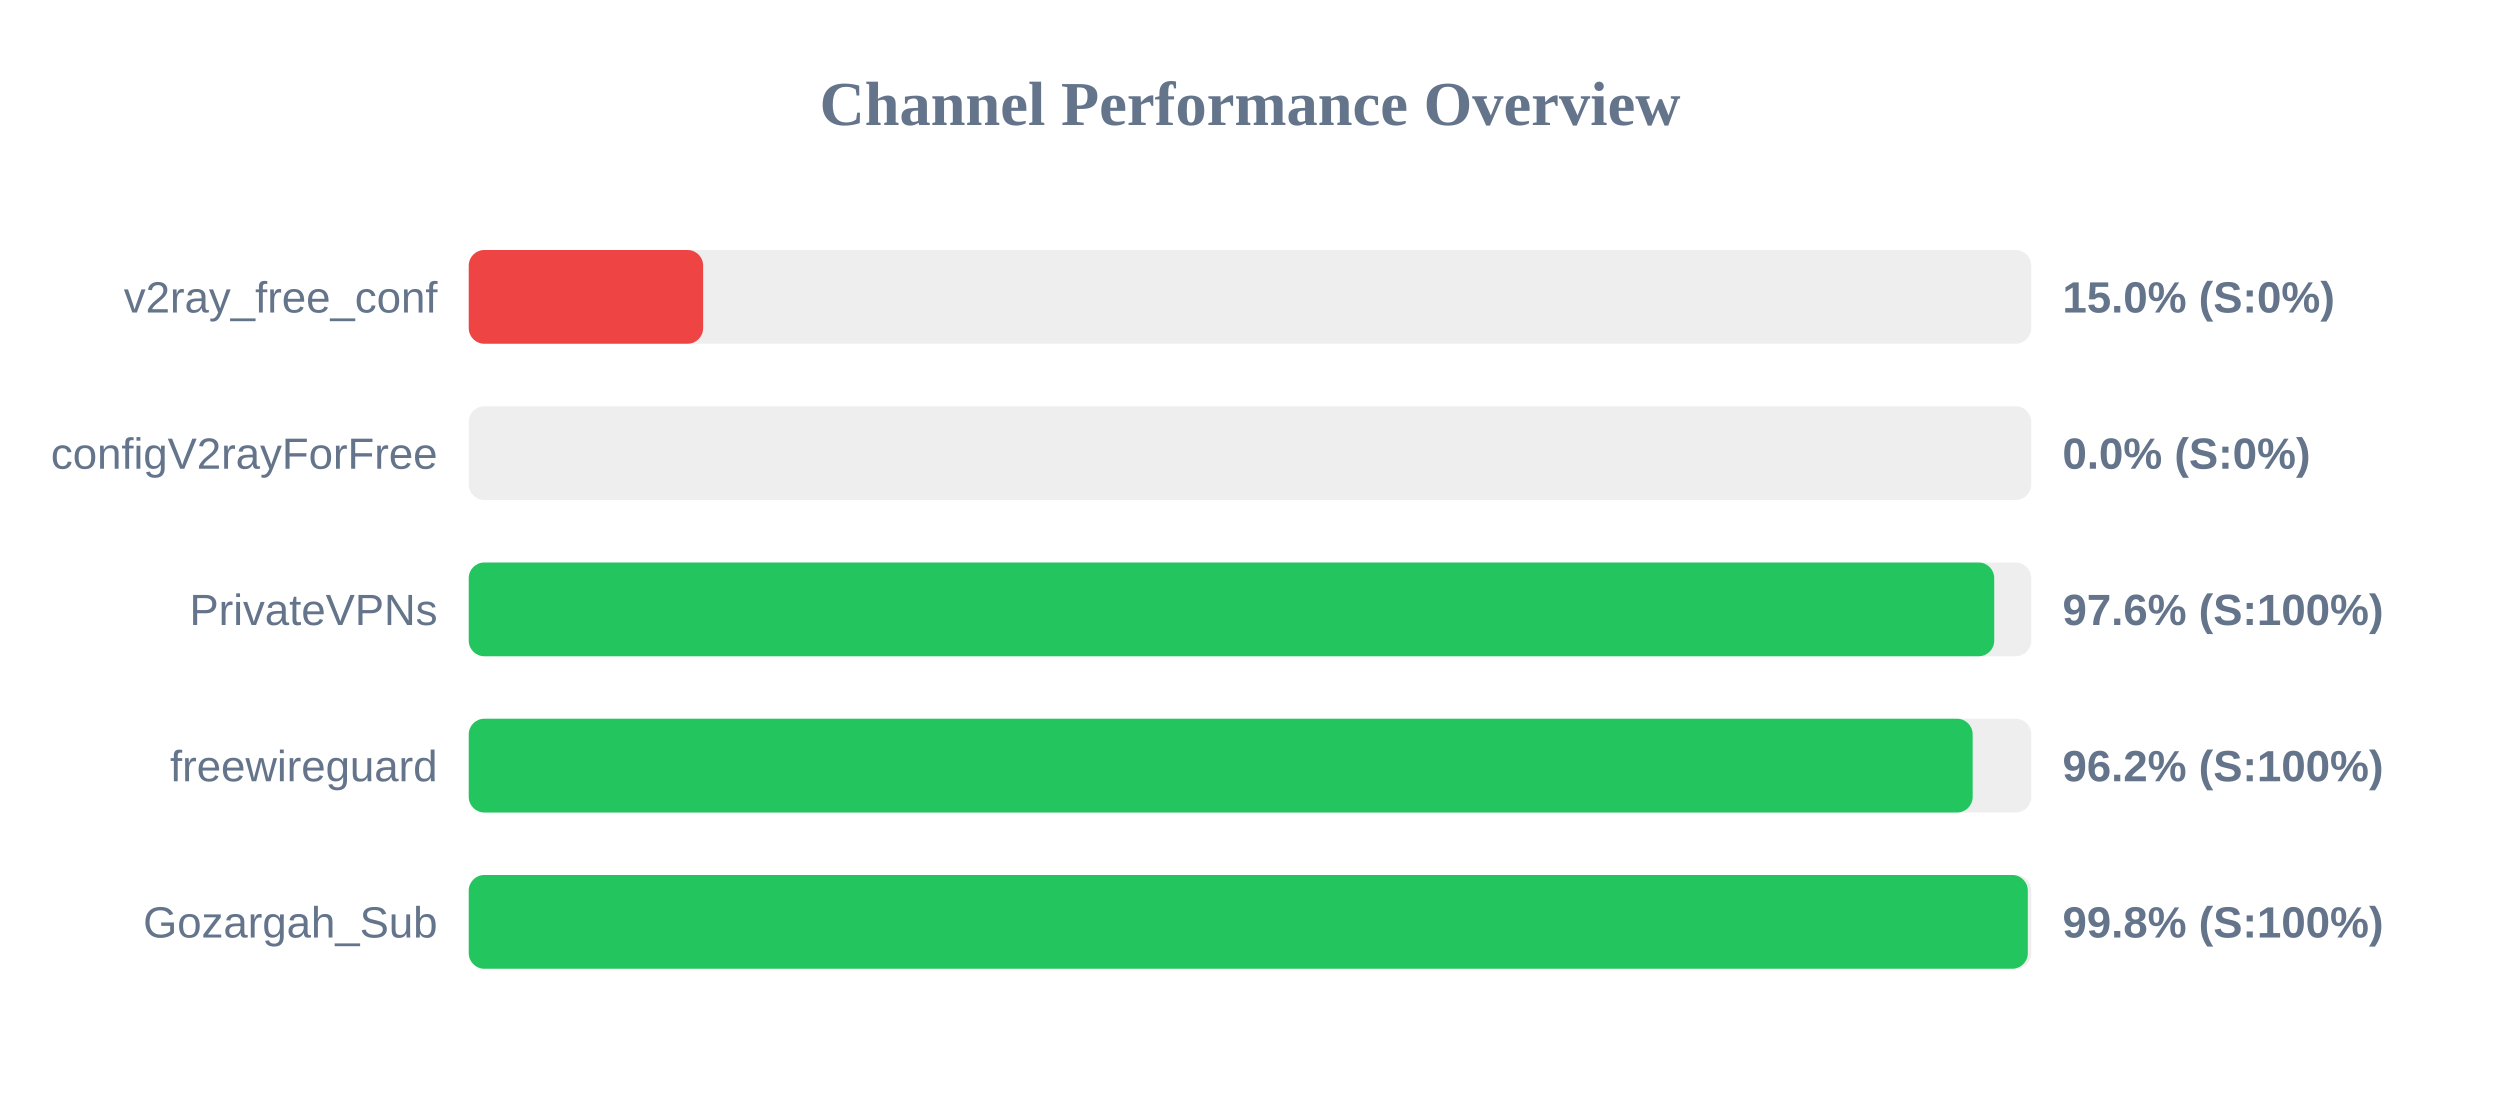
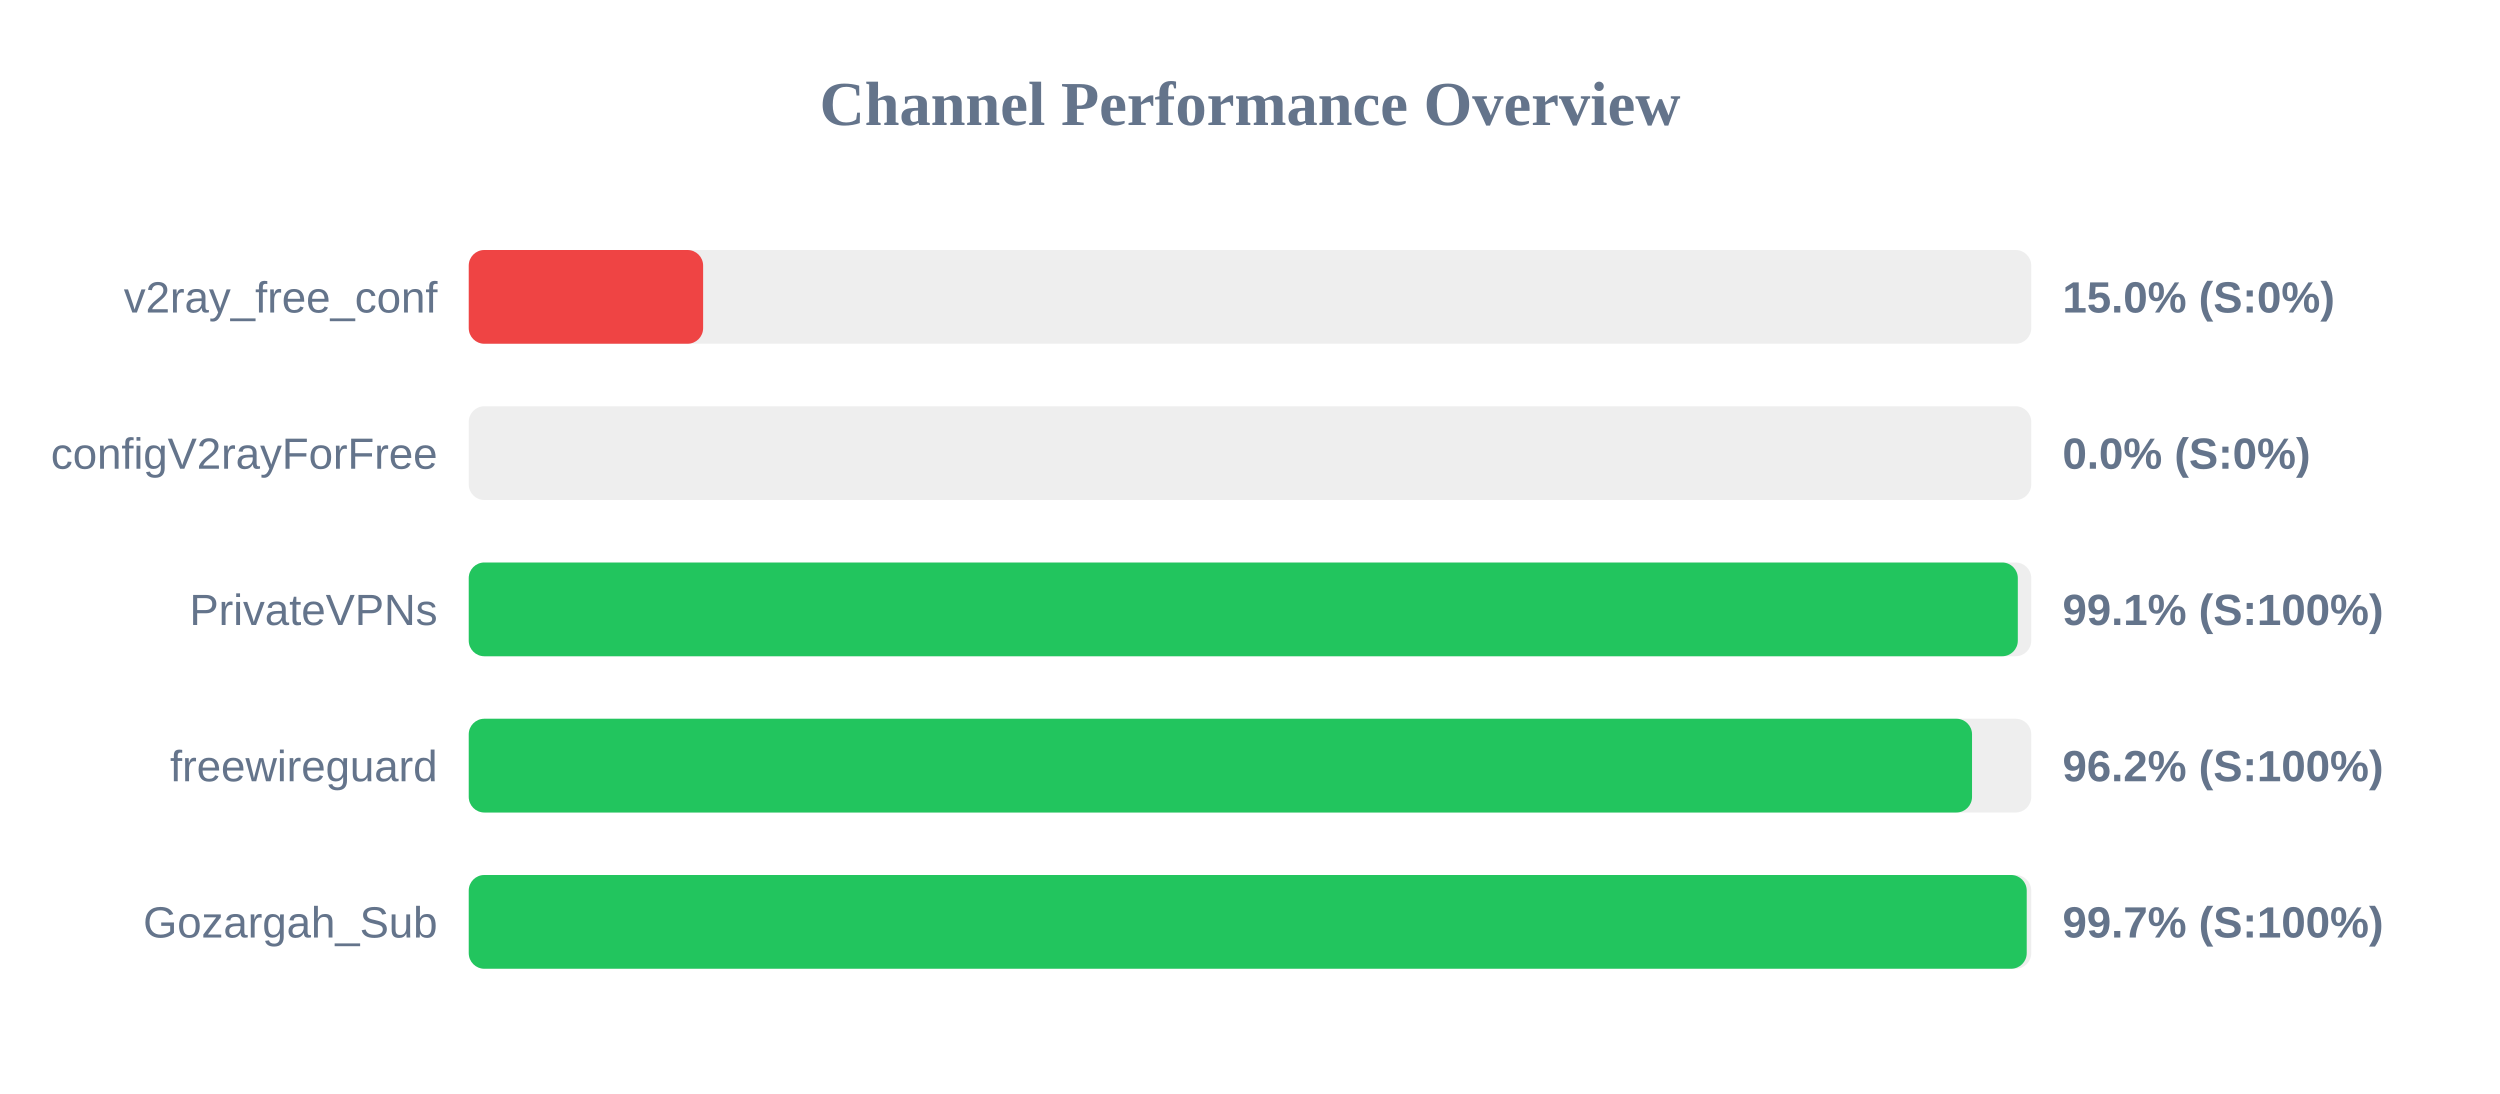
<svg xmlns="http://www.w3.org/2000/svg" width="800" height="350" version="1.1">
  <style>
        .row { font: 14px Arial; fill: #64748b; }
        .score { font: bold 14px Arial; fill: #64748b; }
    </style>
  <text x="400" y="40" text-anchor="middle" font-size="20px" font-weight="bold" fill="#64748b">Channel Performance Overview</text>
  <rect x="150" y="80" width="500" height="30" fill="#eee" rx="5" />
  <rect x="150" y="80" width="75.0" height="30" fill="#ef4444" rx="5" />
  <text x="140" y="100" text-anchor="end" class="row">v2ray_free_conf</text>
  <text x="660" y="100" text-anchor="start" class="score">15.0% (S:0%)</text>
  <rect x="150" y="130" width="500" height="30" fill="#eee" rx="5" />
  <rect x="150" y="130" width="0.0" height="30" fill="#ef4444" rx="5" />
  <text x="140" y="150" text-anchor="end" class="row">configV2rayForFree</text>
  <text x="660" y="150" text-anchor="start" class="score">0.0% (S:0%)</text>
  <rect x="150" y="180" width="500" height="30" fill="#eee" rx="5" />
-   <rect x="150" y="180" width="488.15" height="30" fill="#22c55e" rx="5" />
+   <rect x="150" y="180" width="495.7" height="30" fill="#22c55e" rx="5" />
  <text x="140" y="200" text-anchor="end" class="row">PrivateVPNs</text>
-   <text x="660" y="200" text-anchor="start" class="score">97.6% (S:100%)</text>
+   <text x="660" y="200" text-anchor="start" class="score">99.1% (S:100%)</text>
  <rect x="150" y="230" width="500" height="30" fill="#eee" rx="5" />
-   <rect x="150" y="230" width="481.25" height="30" fill="#22c55e" rx="5" />
+   <rect x="150" y="230" width="481.05" height="30" fill="#22c55e" rx="5" />
  <text x="140" y="250" text-anchor="end" class="row">freewireguard</text>
  <text x="660" y="250" text-anchor="start" class="score">96.2% (S:100%)</text>
  <rect x="150" y="280" width="500" height="30" fill="#eee" rx="5" />
-   <rect x="150" y="280" width="498.9" height="30" fill="#22c55e" rx="5" />
+   <rect x="150" y="280" width="498.55" height="30" fill="#22c55e" rx="5" />
  <text x="140" y="300" text-anchor="end" class="row">Gozargah_Sub</text>
-   <text x="660" y="300" text-anchor="start" class="score">99.8% (S:100%)</text>
+   <text x="660" y="300" text-anchor="start" class="score">99.7% (S:100%)</text>
</svg>
